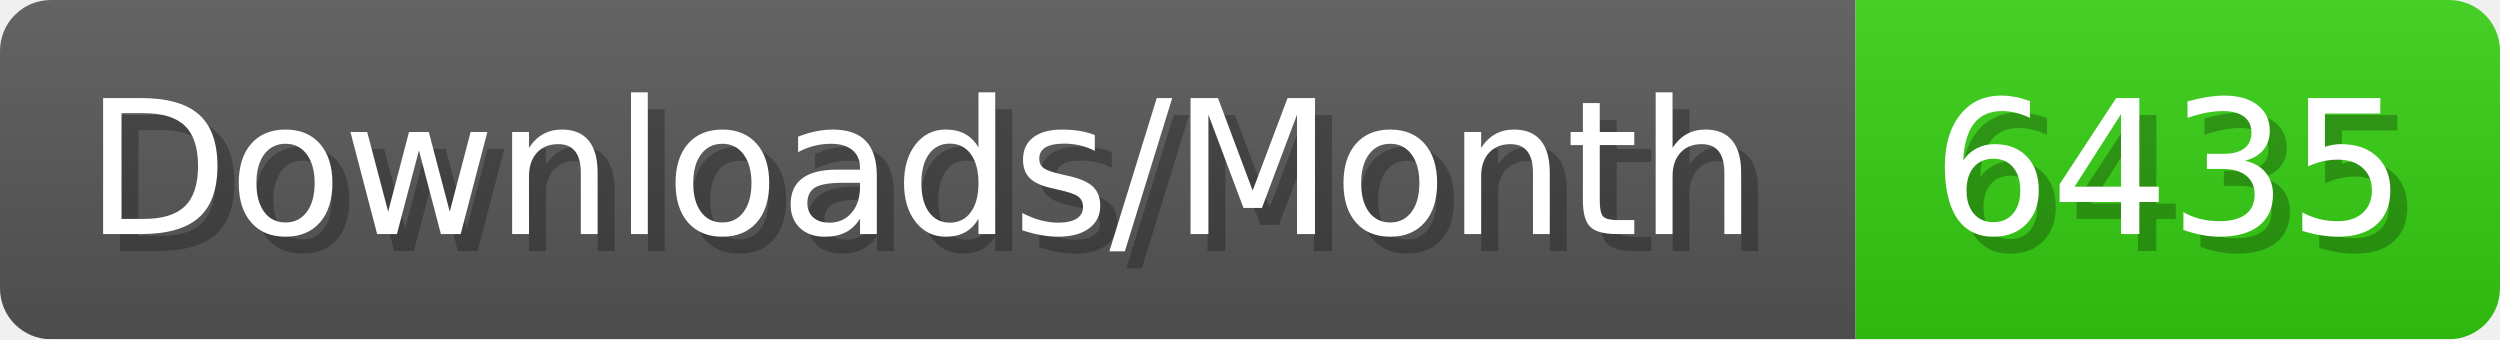
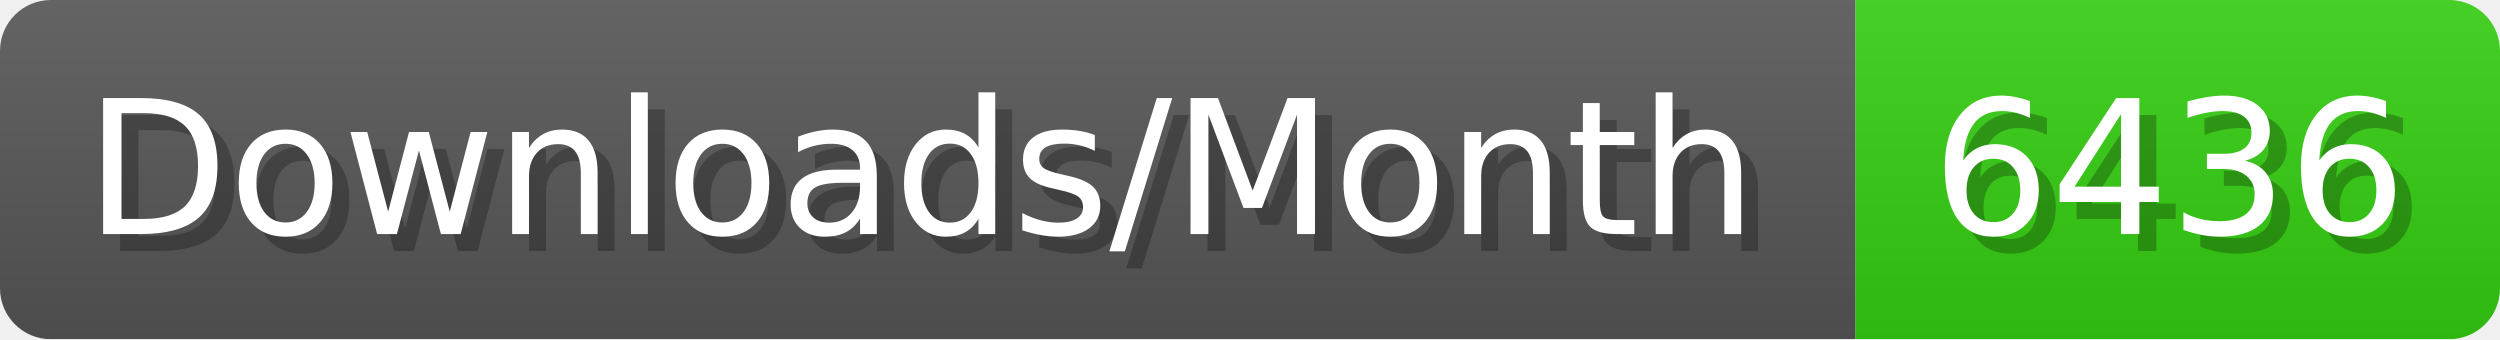
- <svg xmlns="http://www.w3.org/2000/svg" width="147.4" height="20" viewBox="0 0 1474 200" role="img" aria-label="Downloads/Month: 6435">
+ <svg xmlns="http://www.w3.org/2000/svg" width="147.4" height="20" viewBox="0 0 1474 200" role="img" aria-label="Downloads/Month: 6436">
  <linearGradient id="YlXUI" x2="0" y2="100%">
    <stop offset="0" stop-opacity=".1" stop-color="#EEE" />
    <stop offset="1" stop-opacity=".1" />
  </linearGradient>
  <mask id="JHhop">
    <rect width="1474" height="200" rx="30" fill="#FFF" />
  </mask>
  <g mask="url(#JHhop)">
    <rect width="1094" height="200" fill="#555" />
    <rect width="380" height="200" fill="#3C1" x="1094" />
    <rect width="1474" height="200" fill="url(#YlXUI)" />
  </g>
  <g aria-hidden="true" fill="#fff" text-anchor="start" font-family="Verdana,DejaVu Sans,sans-serif" font-size="110">
    <text x="60" y="148" textLength="994" fill="#000" opacity="0.25">Downloads/Month</text>
    <text x="50" y="138" textLength="994">Downloads/Month</text>
-     <text x="1149" y="148" textLength="280" fill="#000" opacity="0.25">6435</text>
-     <text x="1139" y="138" textLength="280">6435</text>
+     <text x="1149" y="148" textLength="280" fill="#000" opacity="0.25">6436</text>
+     <text x="1139" y="138" textLength="280">6436</text>
  </g>
</svg>
